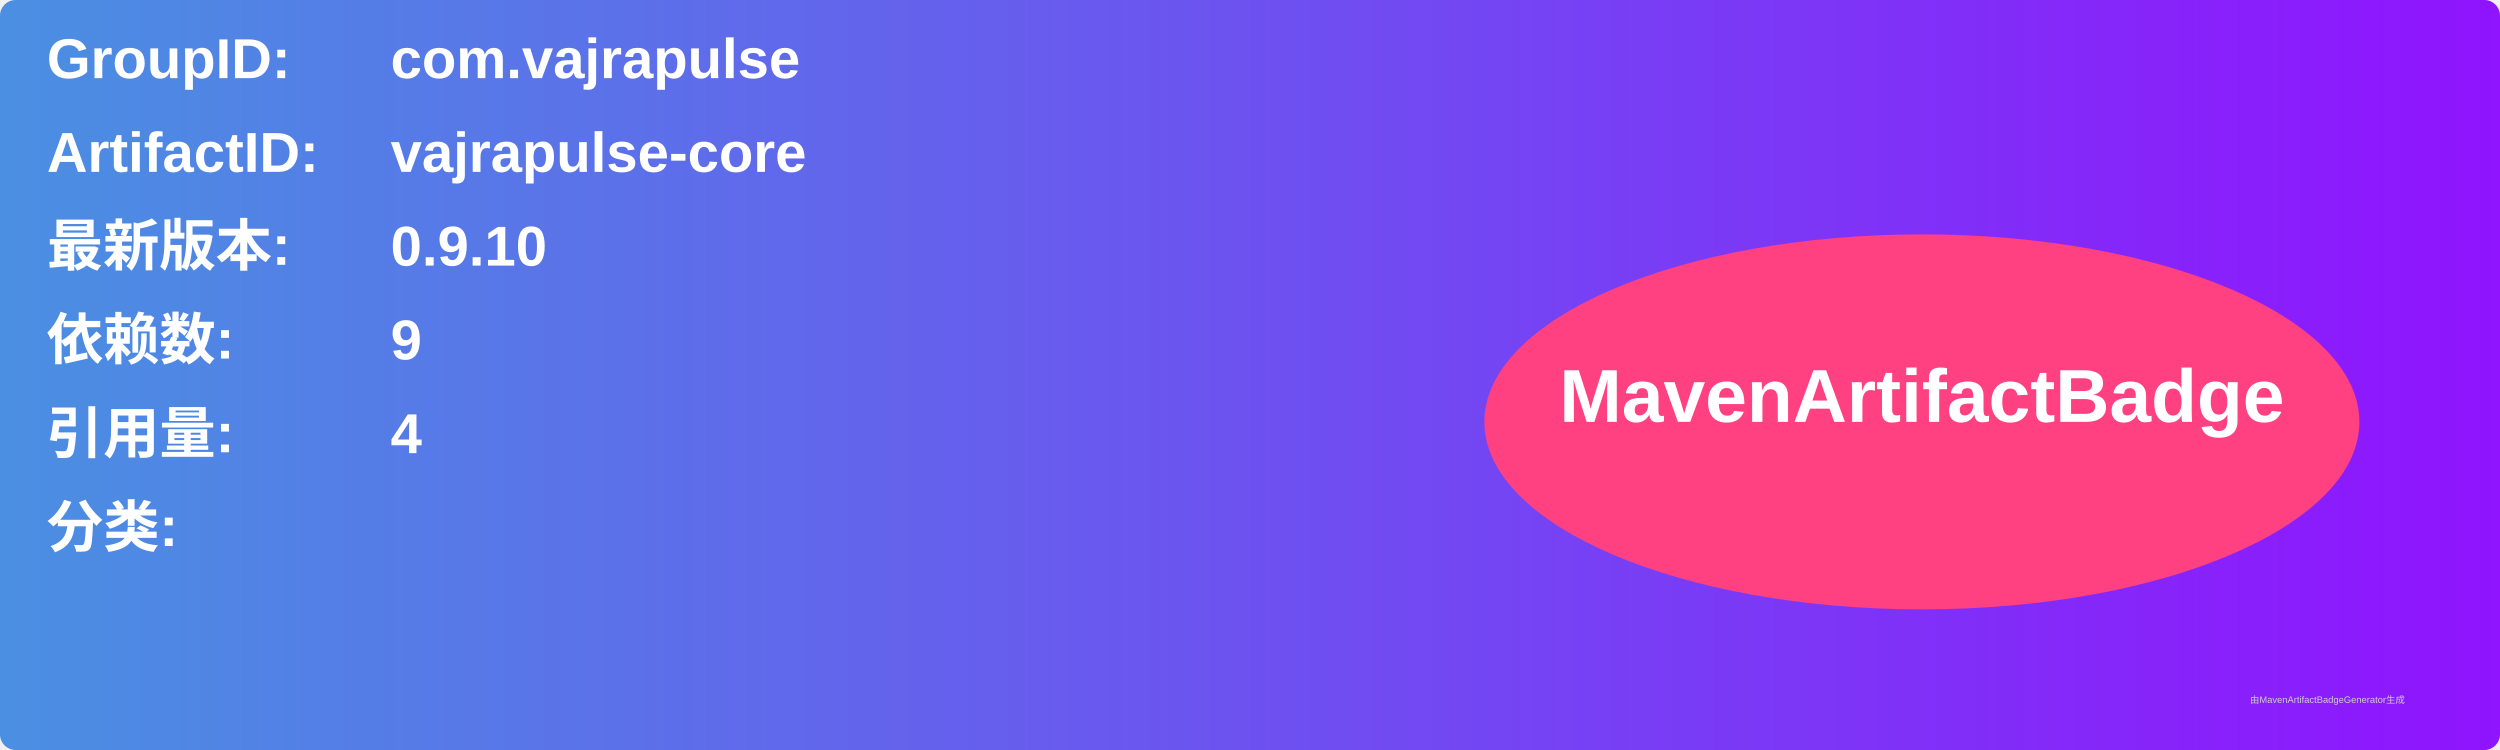
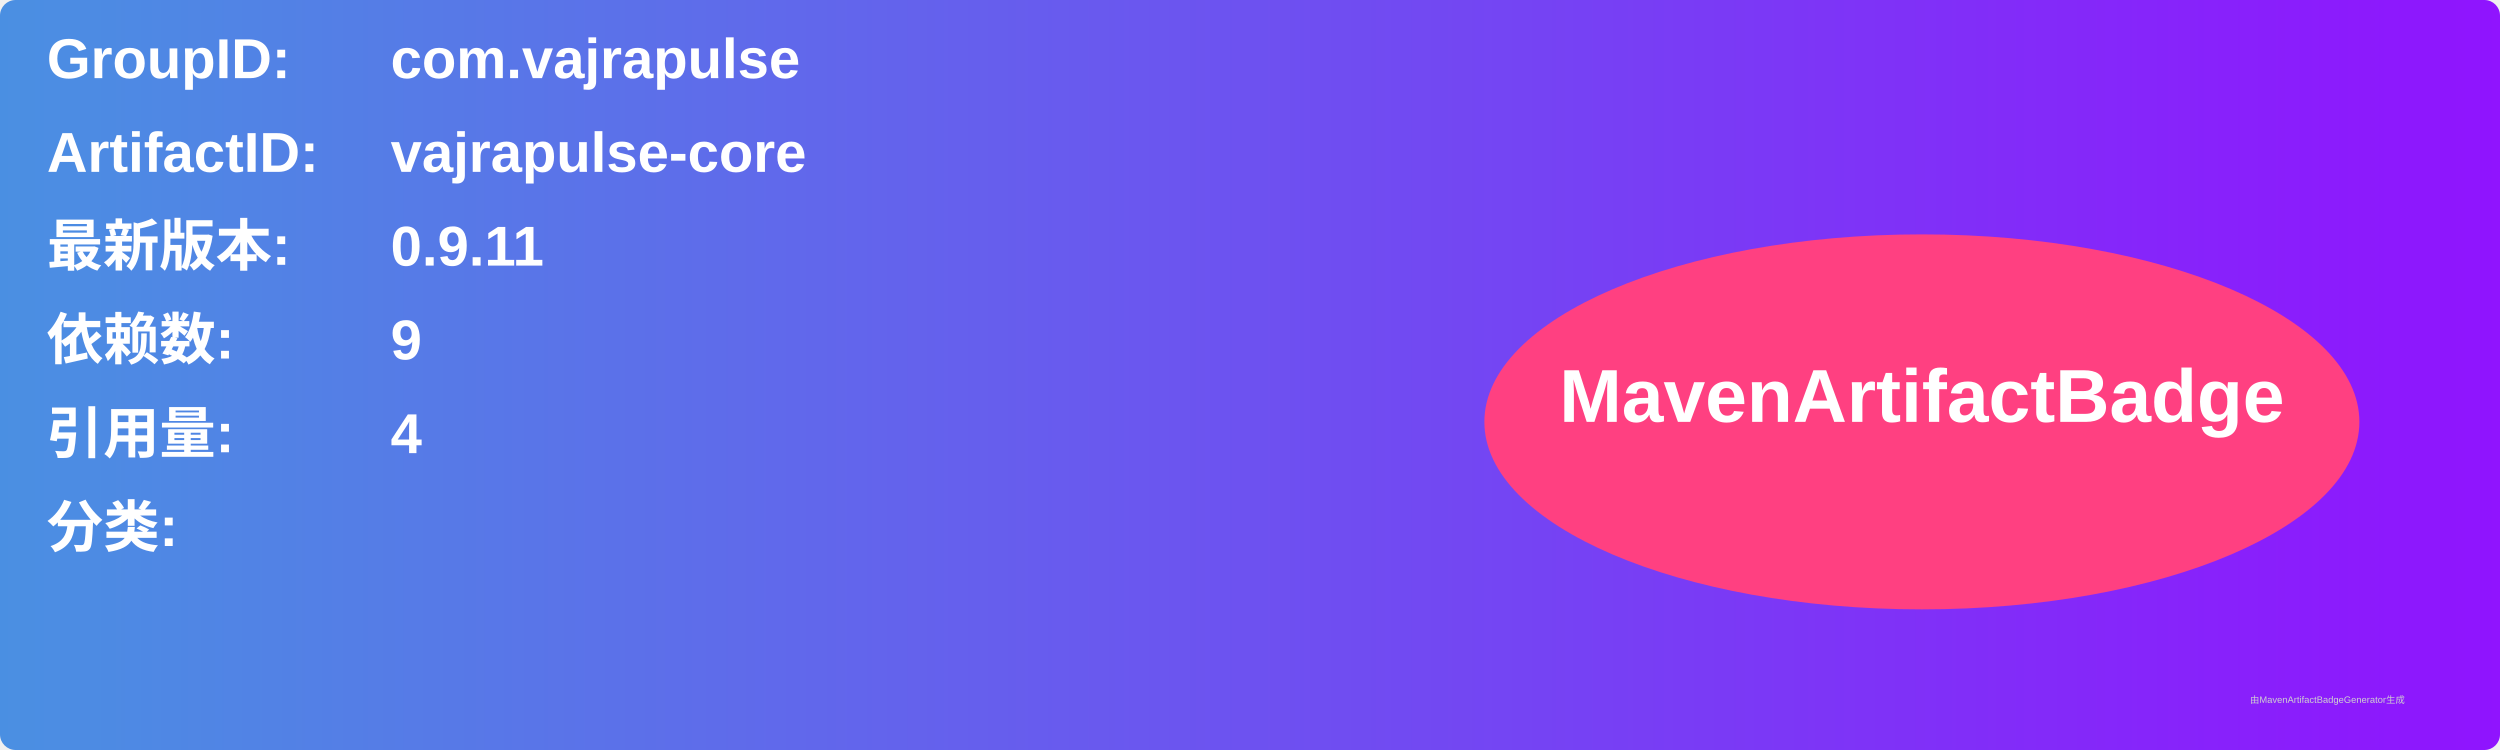
<svg xmlns="http://www.w3.org/2000/svg" width="800" height="240" viewBox="0 0 800 240">
  <linearGradient id="grad" x1="0%" y1="0%" x2="100%" y2="0%">
    <stop offset="0%" stop-color="#4a90e2" />
    <stop offset="100%" stop-color="#9013fe" />
  </linearGradient>
  <rect width="100%" height="100%" rx="5" ry="5" fill="url(#grad)" />
  <g transform="translate(15, 15)">
    <text x="0" y="10" font-family="Arial" font-size="18" fill="white" font-weight="bold" width="260">GroupID:</text>
    <text x="110" y="10" font-family="Arial" font-size="18" fill="white" font-weight="bold" width="460">com.vajrapulse</text>
    <text x="0" y="40" font-family="Arial" font-size="18" fill="white" font-weight="bold" width="260">ArtifactID:</text>
    <text x="110" y="40" font-family="Arial" font-size="18" fill="white" font-weight="bold" width="460">vajrapulse-core</text>
    <text x="0" y="70" font-family="Arial" font-size="18" fill="white" font-weight="bold">最新版本:</text>
    <text x="110" y="70" font-family="Arial" font-size="18" fill="white" font-weight="bold">
-       <tspan font-weight="bold">0.9.10</tspan>
+       <tspan font-weight="bold">0.9.11</tspan>
    </text>
    <text x="0" y="100" font-family="Arial" font-size="18" fill="white" font-weight="bold">依赖数: </text>
    <text x="110" y="100" font-family="Arial" font-size="18" fill="white">
      <tspan font-weight="bold">9</tspan>
    </text>
    <text x="0" y="130" font-family="Arial" font-size="18" fill="white" font-weight="bold">引用量: </text>
    <text x="110" y="130" font-family="Arial" font-size="18" fill="white">
      <tspan font-weight="bold">4</tspan>
    </text>
    <text x="0" y="160" font-family="Arial" font-size="18" fill="white" font-weight="bold">分类:</text>
    <text x="10" y="190" font-family="Arial" font-size="10" fill="white">
      <tspan font-weight="bold" />
    </text>
    <ellipse cx="600" cy="120" rx="140" ry="60" fill="#ff4081" />
    <text x="600" y="120" text-anchor="middle" font-family="Arial" font-size="24" fill="white" font-weight="bold">MavenArtifactBadge</text>
  </g>
  <text x="720" y="225" font-family="Arial" font-size="3" fill="#d0d0d0">由MavenArtifactBadgeGenerator生成</text>
</svg>
